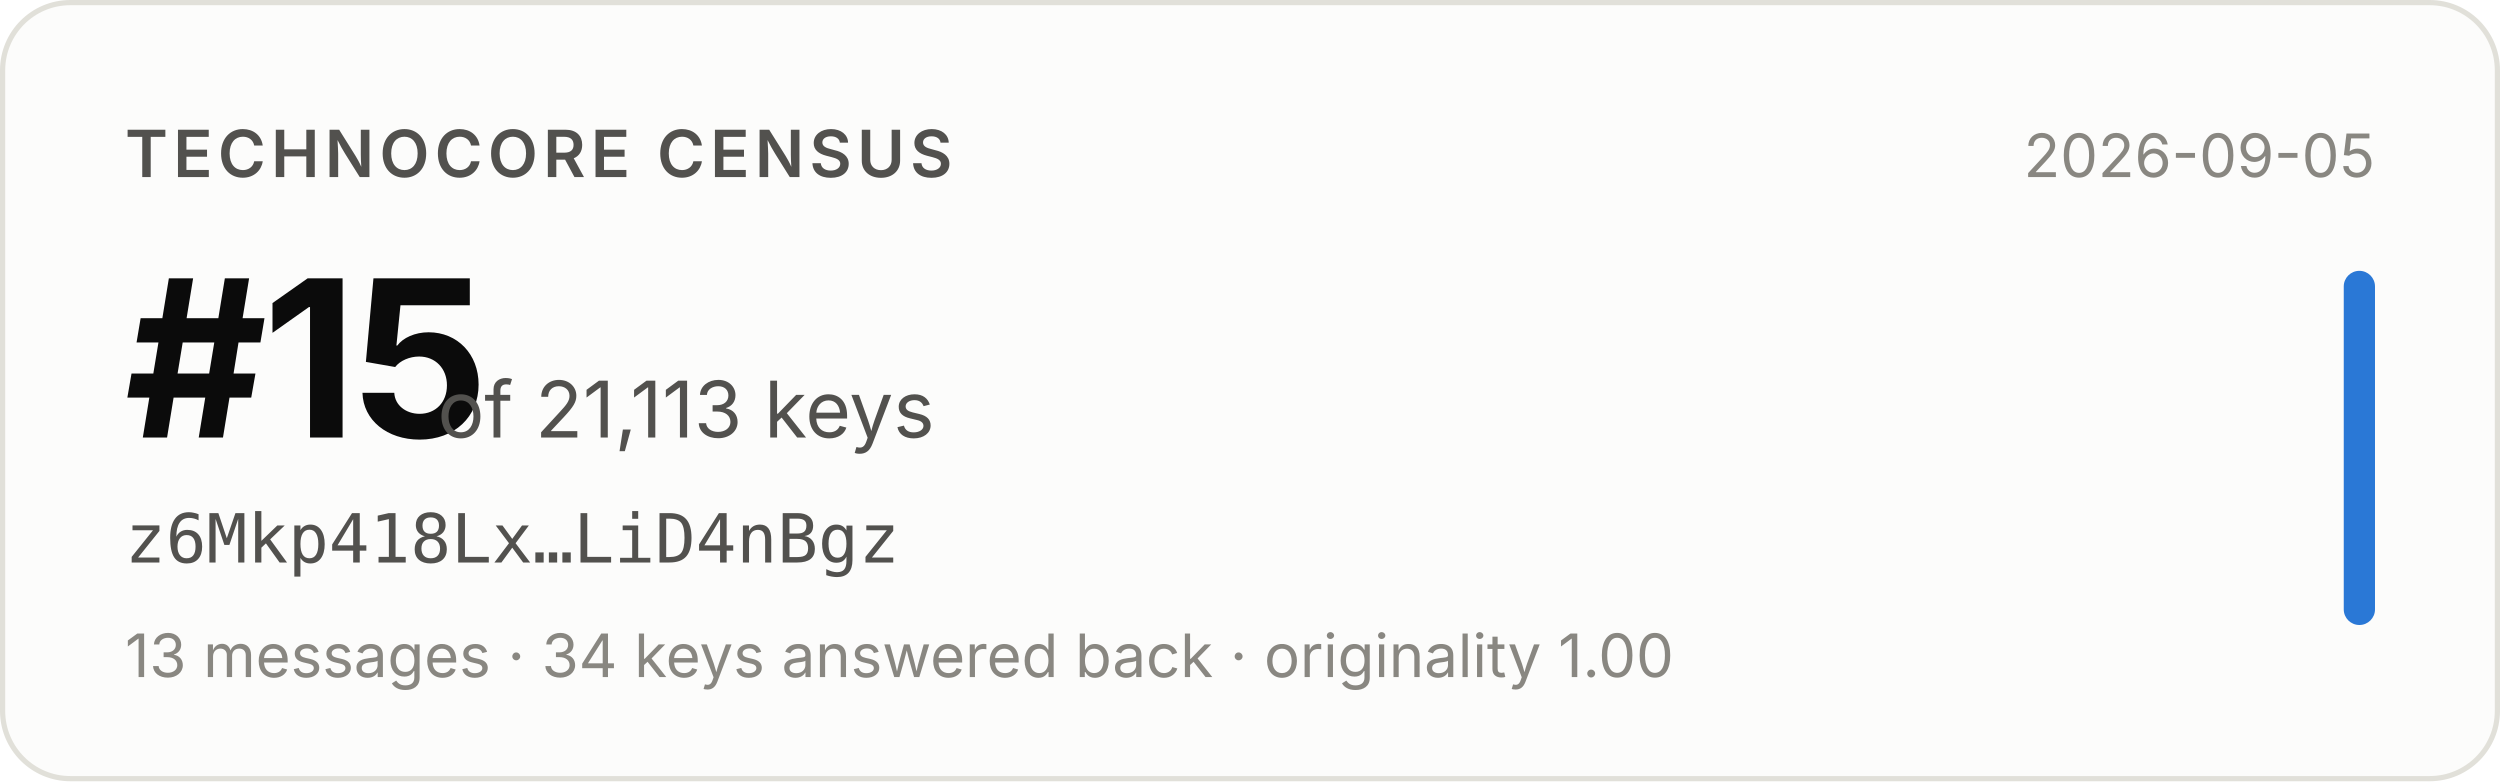
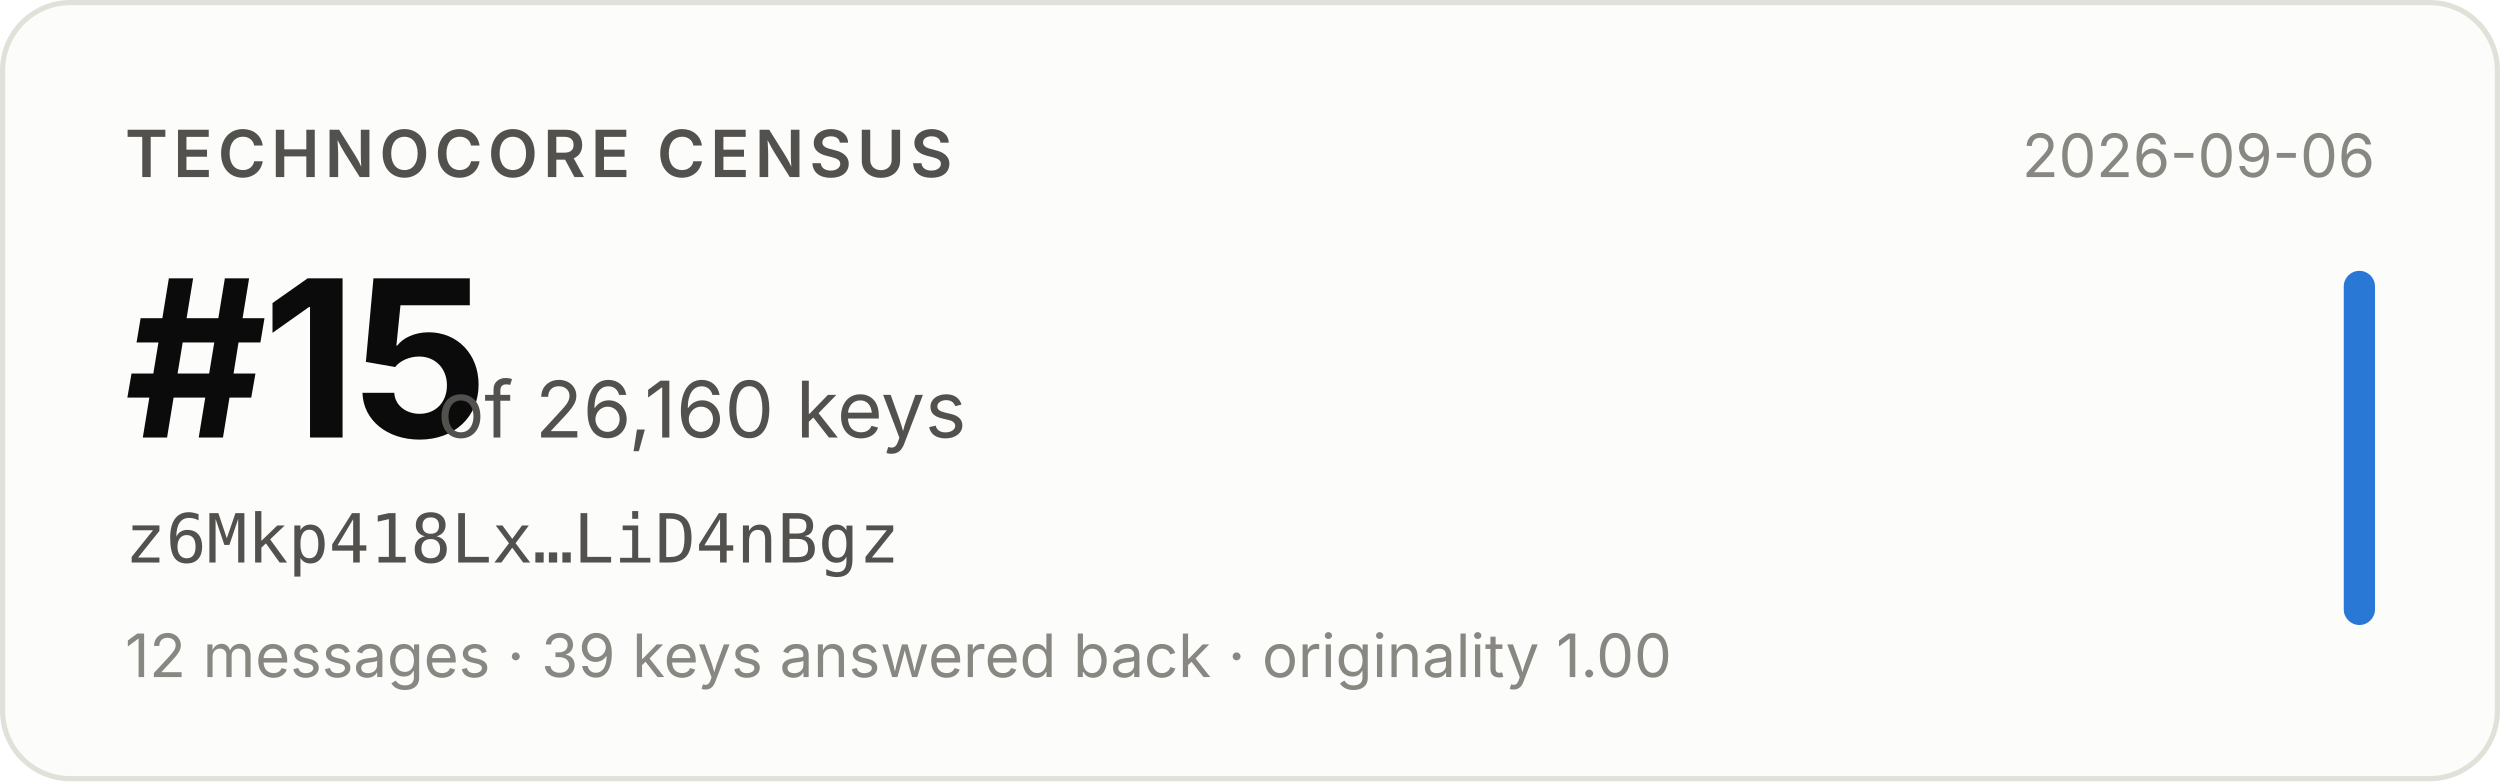
- <svg xmlns="http://www.w3.org/2000/svg" width="480" height="150" viewBox="0 0 480 150" role="img" aria-label="Technocore Census rank #15 of 21,113 keys for z6Mkp418Lx…LiD4nBgz, snapshot 2026-09-05">
+ <svg xmlns="http://www.w3.org/2000/svg" width="480" height="150" viewBox="0 0 480 150" role="img" aria-label="Technocore Census rank #15 of 26,160 keys for z6Mkp418Lx…LiD4nBgz, snapshot 2026-09-06">
  <rect x="0.5" y="0.5" width="479" height="149" rx="13" fill="#fcfcfb" stroke="#e1e0d9" />
  <g font-family="system-ui, -apple-system, 'Segoe UI', sans-serif">
    <text x="24" y="34" font-size="12.5" font-weight="600" fill="#52514e" letter-spacing="0.08em">TECHNOCORE CENSUS</text>
    <text x="24" y="84" font-size="42" font-weight="650" fill="#0b0b0b" letter-spacing="-0.02em">#15</text>
-     <text x="84" y="84" font-size="15" fill="#52514e">of 21,113 keys</text>
+     <text x="84" y="84" font-size="15" fill="#52514e">of 26,160 keys</text>
    <text x="24" y="108" font-size="13" fill="#52514e" font-family="ui-monospace, SFMono-Regular, Menlo, monospace">z6Mkp418Lx…LiD4nBgz</text>
-     <text x="24" y="130" font-size="11.5" fill="#898781">13 messages · 34 keys answered back · originality 1.00</text>
-     <text x="456" y="34" font-size="11.5" fill="#898781" text-anchor="end">2026-09-05</text>
+     <text x="24" y="130" font-size="11.5" fill="#898781">12 messages · 39 keys answered back · originality 1.00</text>
+     <text x="456" y="34" font-size="11.5" fill="#898781" text-anchor="end">2026-09-06</text>
    <rect x="450" y="52" width="6" height="68" rx="3" fill="#2a78d6" />
  </g>
</svg>
